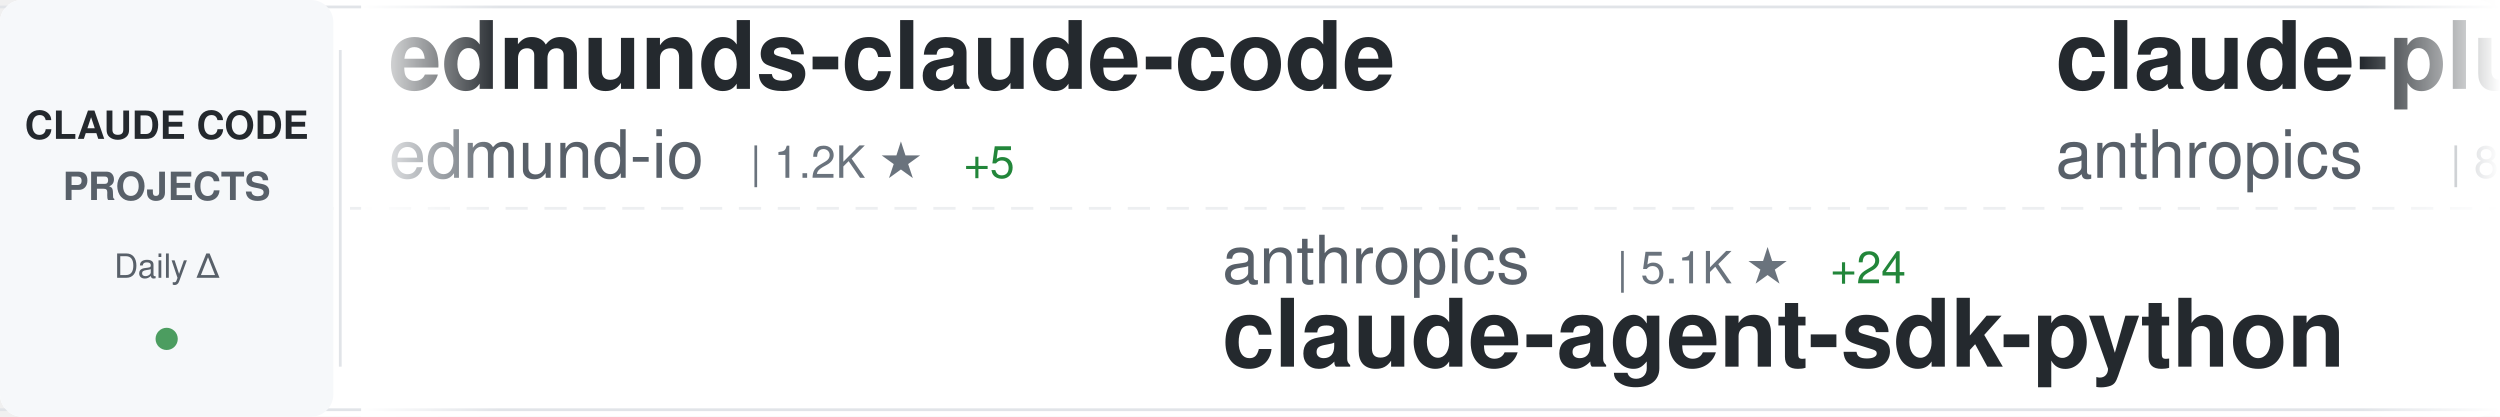
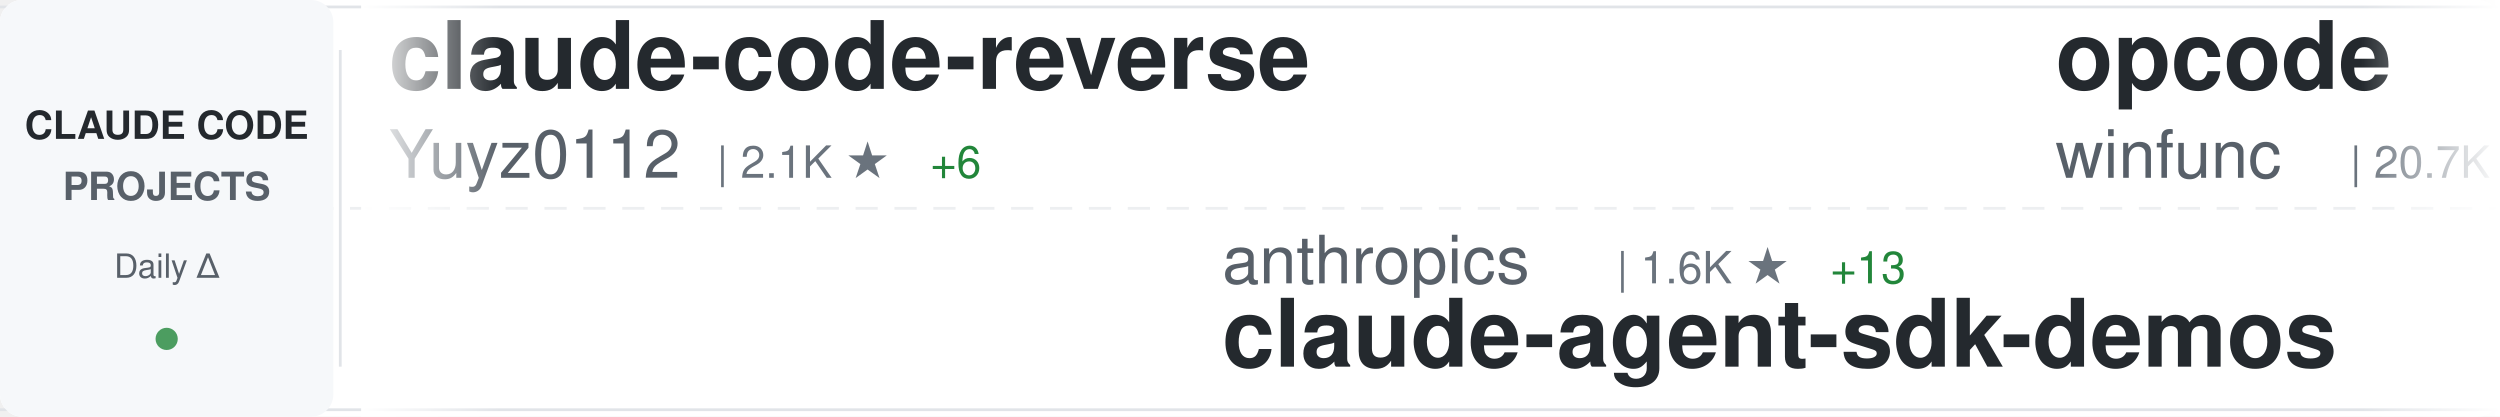
<svg xmlns="http://www.w3.org/2000/svg" width="900" height="150">
  <defs>
    <linearGradient id="awesomeLeftFade" x1="0%" y1="0%" x2="100%" y2="0%">
      <stop offset="0%" style="stop-color:#ffffff;stop-opacity:1" />
      <stop offset="100%" style="stop-color:#ffffff;stop-opacity:0" />
    </linearGradient>
    <linearGradient id="awesomeRightFade" x1="0%" y1="0%" x2="100%" y2="0%">
      <stop offset="0%" style="stop-color:#ffffff;stop-opacity:0" />
      <stop offset="100%" style="stop-color:#ffffff;stop-opacity:1" />
    </linearGradient>
  </defs>
  <rect width="900" height="150" fill="#ffffff" rx="8" />
  <rect x="0" y="2" width="900" height="1" fill="#e1e4e8" />
  <rect x="0" y="147" width="900" height="1" fill="#e1e4e8" />
  <line x1="0" y1="75" x2="900" y2="75" stroke="#e1e4e8" stroke-width="1" stroke-dasharray="8 6" opacity="0.6" />
  <rect x="0" y="0" width="120" height="150" fill="#f6f8fa" rx="8" />
  <text x="60" y="50" font-family="-apple-system, BlinkMacSystemFont, 'Segoe UI', Helvetica, Arial, sans-serif" font-size="14" font-weight="600" fill="#24292e" text-anchor="middle">CLAUDE CODE</text>
  <text x="60" y="72" font-family="-apple-system, BlinkMacSystemFont, 'Segoe UI', Helvetica, Arial, sans-serif" font-size="14" font-weight="600" fill="#586069" text-anchor="middle">PROJECTS</text>
  <text x="60" y="100" font-family="-apple-system, BlinkMacSystemFont, 'Segoe UI', Helvetica, Arial, sans-serif" font-size="12" font-weight="500" fill="#586069" text-anchor="middle">Daily Δ</text>
  <circle cx="60" cy="122" r="4" fill="#22863a" opacity="0.8" />
  <rect x="122" y="18" width="1" height="114" fill="#e1e4e8" />
  <clipPath id="awesomeTickerClip">
    <rect x="130" y="0" width="770" height="150" />
  </clipPath>
  <g clip-path="url(#awesomeTickerClip)">
    <g id="awesomeTickerItems">
      <animateTransform attributeName="transform" attributeType="XML" type="translate" from="0 0" to="-3000 0" dur="54s" repeatCount="indefinite" />
      <g transform="translate(0, 0)">
-         <text x="140" y="32" font-family="-apple-system, BlinkMacSystemFont, 'Segoe UI', Helvetica, Arial, sans-serif" font-size="34" font-weight="600" fill="#24292e">edmunds-claude-code</text>
-         <text x="140" y="64" font-family="-apple-system, BlinkMacSystemFont, 'Segoe UI', Helvetica, Arial, sans-serif" font-size="24" font-weight="400" fill="#586069">edmund-io</text>
-         <text x="270" y="64" font-family="-apple-system, BlinkMacSystemFont, 'Segoe UI', Helvetica, Arial, sans-serif" font-size="16" font-weight="500" fill="#6a737d">| 1.2K ★</text>
-         <text x="347" y="64" font-family="-apple-system, BlinkMacSystemFont, 'Segoe UI', Helvetica, Arial, sans-serif" font-size="16" font-weight="500" fill="#22863a"> +5</text>
+         <text x="140" y="32" font-family="-apple-system, BlinkMacSystemFont, 'Segoe UI', Helvetica, Arial, sans-serif" font-size="34" font-weight="600" fill="#24292e">claude-code-reverse</text>
+         <text x="140" y="64" font-family="-apple-system, BlinkMacSystemFont, 'Segoe UI', Helvetica, Arial, sans-serif" font-size="24" font-weight="400" fill="#586069">Yuyz0112</text>
+         <text x="258" y="64" font-family="-apple-system, BlinkMacSystemFont, 'Segoe UI', Helvetica, Arial, sans-serif" font-size="16" font-weight="500" fill="#6a737d">| 2.1K ★</text>
+         <text x="335" y="64" font-family="-apple-system, BlinkMacSystemFont, 'Segoe UI', Helvetica, Arial, sans-serif" font-size="16" font-weight="500" fill="#22863a"> +6</text>
      </g>
      <g transform="translate(300, 0)">
        <text x="140" y="102" font-family="-apple-system, BlinkMacSystemFont, 'Segoe UI', Helvetica, Arial, sans-serif" font-size="24" font-weight="400" fill="#586069">anthropics</text>
-         <text x="282" y="102" font-family="-apple-system, BlinkMacSystemFont, 'Segoe UI', Helvetica, Arial, sans-serif" font-size="16" font-weight="500" fill="#6a737d">| 5.1K ★</text>
-         <text x="359" y="102" font-family="-apple-system, BlinkMacSystemFont, 'Segoe UI', Helvetica, Arial, sans-serif" font-size="16" font-weight="500" fill="#22863a"> +24</text>
-         <text x="140" y="132" font-family="-apple-system, BlinkMacSystemFont, 'Segoe UI', Helvetica, Arial, sans-serif" font-size="34" font-weight="600" fill="#24292e">claude-agent-sdk-python</text>
+         <text x="282" y="102" font-family="-apple-system, BlinkMacSystemFont, 'Segoe UI', Helvetica, Arial, sans-serif" font-size="16" font-weight="500" fill="#6a737d">| 1.6K ★</text>
+         <text x="359" y="102" font-family="-apple-system, BlinkMacSystemFont, 'Segoe UI', Helvetica, Arial, sans-serif" font-size="16" font-weight="500" fill="#22863a"> +13</text>
+         <text x="140" y="132" font-family="-apple-system, BlinkMacSystemFont, 'Segoe UI', Helvetica, Arial, sans-serif" font-size="34" font-weight="600" fill="#24292e">claude-agent-sdk-demos</text>
      </g>
      <g transform="translate(600, 0)">
-         <text x="140" y="32" font-family="-apple-system, BlinkMacSystemFont, 'Segoe UI', Helvetica, Arial, sans-serif" font-size="34" font-weight="600" fill="#24292e">claude-plugins-official</text>
-         <text x="140" y="64" font-family="-apple-system, BlinkMacSystemFont, 'Segoe UI', Helvetica, Arial, sans-serif" font-size="24" font-weight="400" fill="#586069">anthropics</text>
-         <text x="282" y="64" font-family="-apple-system, BlinkMacSystemFont, 'Segoe UI', Helvetica, Arial, sans-serif" font-size="16" font-weight="500" fill="#6a737d">| 8.8K ★</text>
-         <text x="359" y="64" font-family="-apple-system, BlinkMacSystemFont, 'Segoe UI', Helvetica, Arial, sans-serif" font-size="16" font-weight="500" fill="#22863a"> +85</text>
+         <text x="140" y="32" font-family="-apple-system, BlinkMacSystemFont, 'Segoe UI', Helvetica, Arial, sans-serif" font-size="34" font-weight="600" fill="#24292e">opcode</text>
+         <text x="140" y="64" font-family="-apple-system, BlinkMacSystemFont, 'Segoe UI', Helvetica, Arial, sans-serif" font-size="24" font-weight="400" fill="#586069">winfunc</text>
+         <text x="246" y="64" font-family="-apple-system, BlinkMacSystemFont, 'Segoe UI', Helvetica, Arial, sans-serif" font-size="16" font-weight="500" fill="#6a737d">| 20.7K ★</text>
+         <text x="332" y="64" font-family="-apple-system, BlinkMacSystemFont, 'Segoe UI', Helvetica, Arial, sans-serif" font-size="16" font-weight="500" fill="#22863a"> +23</text>
      </g>
      <g transform="translate(900, 0)">
-         <text x="140" y="102" font-family="-apple-system, BlinkMacSystemFont, 'Segoe UI', Helvetica, Arial, sans-serif" font-size="24" font-weight="400" fill="#586069">code-yeongyu</text>
-         <text x="306" y="102" font-family="-apple-system, BlinkMacSystemFont, 'Segoe UI', Helvetica, Arial, sans-serif" font-size="16" font-weight="500" fill="#6a737d">| 36.2K ★</text>
-         <text x="392" y="102" font-family="-apple-system, BlinkMacSystemFont, 'Segoe UI', Helvetica, Arial, sans-serif" font-size="16" font-weight="500" fill="#22863a"> +413</text>
-         <text x="140" y="132" font-family="-apple-system, BlinkMacSystemFont, 'Segoe UI', Helvetica, Arial, sans-serif" font-size="34" font-weight="600" fill="#24292e">oh-my-opencode</text>
+         <text x="140" y="102" font-family="-apple-system, BlinkMacSystemFont, 'Segoe UI', Helvetica, Arial, sans-serif" font-size="24" font-weight="400" fill="#586069">snarktank</text>
+         <text x="270" y="102" font-family="-apple-system, BlinkMacSystemFont, 'Segoe UI', Helvetica, Arial, sans-serif" font-size="16" font-weight="500" fill="#6a737d">| 11.8K ★</text>
+         <text x="356" y="102" font-family="-apple-system, BlinkMacSystemFont, 'Segoe UI', Helvetica, Arial, sans-serif" font-size="16" font-weight="500" fill="#22863a"> +105</text>
+         <text x="140" y="132" font-family="-apple-system, BlinkMacSystemFont, 'Segoe UI', Helvetica, Arial, sans-serif" font-size="34" font-weight="600" fill="#24292e">ralph</text>
      </g>
      <g transform="translate(1200, 0)">
-         <text x="140" y="32" font-family="-apple-system, BlinkMacSystemFont, 'Segoe UI', Helvetica, Arial, sans-serif" font-size="34" font-weight="600" fill="#24292e">claude-code</text>
-         <text x="140" y="64" font-family="-apple-system, BlinkMacSystemFont, 'Segoe UI', Helvetica, Arial, sans-serif" font-size="24" font-weight="400" fill="#586069">anthropics</text>
-         <text x="282" y="64" font-family="-apple-system, BlinkMacSystemFont, 'Segoe UI', Helvetica, Arial, sans-serif" font-size="16" font-weight="500" fill="#6a737d">| 72.7K ★</text>
-         <text x="368" y="64" font-family="-apple-system, BlinkMacSystemFont, 'Segoe UI', Helvetica, Arial, sans-serif" font-size="16" font-weight="500" fill="#22863a"> +466</text>
+         <text x="140" y="32" font-family="-apple-system, BlinkMacSystemFont, 'Segoe UI', Helvetica, Arial, sans-serif" font-size="34" font-weight="600" fill="#24292e">CLIProxyAPI</text>
+         <text x="140" y="64" font-family="-apple-system, BlinkMacSystemFont, 'Segoe UI', Helvetica, Arial, sans-serif" font-size="24" font-weight="400" fill="#586069">router-for-me</text>
+         <text x="318" y="64" font-family="-apple-system, BlinkMacSystemFont, 'Segoe UI', Helvetica, Arial, sans-serif" font-size="16" font-weight="500" fill="#6a737d">| 12.7K ★</text>
+         <text x="404" y="64" font-family="-apple-system, BlinkMacSystemFont, 'Segoe UI', Helvetica, Arial, sans-serif" font-size="16" font-weight="500" fill="#22863a"> +296</text>
      </g>
      <g transform="translate(1500, 0)">
-         <text x="140" y="102" font-family="-apple-system, BlinkMacSystemFont, 'Segoe UI', Helvetica, Arial, sans-serif" font-size="24" font-weight="400" fill="#586069">router-for-me</text>
-         <text x="318" y="102" font-family="-apple-system, BlinkMacSystemFont, 'Segoe UI', Helvetica, Arial, sans-serif" font-size="16" font-weight="500" fill="#6a737d">| 12.7K ★</text>
-         <text x="404" y="102" font-family="-apple-system, BlinkMacSystemFont, 'Segoe UI', Helvetica, Arial, sans-serif" font-size="16" font-weight="500" fill="#22863a"> +288</text>
-         <text x="140" y="132" font-family="-apple-system, BlinkMacSystemFont, 'Segoe UI', Helvetica, Arial, sans-serif" font-size="34" font-weight="600" fill="#24292e">CLIProxyAPI</text>
+         <text x="140" y="102" font-family="-apple-system, BlinkMacSystemFont, 'Segoe UI', Helvetica, Arial, sans-serif" font-size="24" font-weight="400" fill="#586069">steipete</text>
+         <text x="258" y="102" font-family="-apple-system, BlinkMacSystemFont, 'Segoe UI', Helvetica, Arial, sans-serif" font-size="16" font-weight="500" fill="#6a737d">| 1.1K ★</text>
+         <text x="335" y="102" font-family="-apple-system, BlinkMacSystemFont, 'Segoe UI', Helvetica, Arial, sans-serif" font-size="16" font-weight="500" fill="#22863a"> +1</text>
+         <text x="140" y="132" font-family="-apple-system, BlinkMacSystemFont, 'Segoe UI', Helvetica, Arial, sans-serif" font-size="34" font-weight="600" fill="#24292e">claude-code-mcp</text>
      </g>
      <g transform="translate(1800, 0)">
-         <text x="140" y="32" font-family="-apple-system, BlinkMacSystemFont, 'Segoe UI', Helvetica, Arial, sans-serif" font-size="34" font-weight="600" fill="#24292e">my-claude-code-setup</text>
-         <text x="140" y="64" font-family="-apple-system, BlinkMacSystemFont, 'Segoe UI', Helvetica, Arial, sans-serif" font-size="24" font-weight="400" fill="#586069">centminmod</text>
-         <text x="282" y="64" font-family="-apple-system, BlinkMacSystemFont, 'Segoe UI', Helvetica, Arial, sans-serif" font-size="16" font-weight="500" fill="#6a737d">| 1.9K ★</text>
-         <text x="359" y="64" font-family="-apple-system, BlinkMacSystemFont, 'Segoe UI', Helvetica, Arial, sans-serif" font-size="16" font-weight="500" fill="#22863a"> +3</text>
+         <text x="140" y="32" font-family="-apple-system, BlinkMacSystemFont, 'Segoe UI', Helvetica, Arial, sans-serif" font-size="34" font-weight="600" fill="#24292e">claude-code-chat</text>
+         <text x="140" y="64" font-family="-apple-system, BlinkMacSystemFont, 'Segoe UI', Helvetica, Arial, sans-serif" font-size="24" font-weight="400" fill="#586069">andrepimenta</text>
+         <text x="306" y="64" font-family="-apple-system, BlinkMacSystemFont, 'Segoe UI', Helvetica, Arial, sans-serif" font-size="16" font-weight="500" fill="#6a737d">| 994 ★</text>
      </g>
      <g transform="translate(2100, 0)">
-         <text x="140" y="102" font-family="-apple-system, BlinkMacSystemFont, 'Segoe UI', Helvetica, Arial, sans-serif" font-size="24" font-weight="400" fill="#586069">VoltAgent</text>
-         <text x="270" y="102" font-family="-apple-system, BlinkMacSystemFont, 'Segoe UI', Helvetica, Arial, sans-serif" font-size="16" font-weight="500" fill="#6a737d">| 12.1K ★</text>
-         <text x="356" y="102" font-family="-apple-system, BlinkMacSystemFont, 'Segoe UI', Helvetica, Arial, sans-serif" font-size="16" font-weight="500" fill="#22863a"> +175</text>
-         <text x="140" y="132" font-family="-apple-system, BlinkMacSystemFont, 'Segoe UI', Helvetica, Arial, sans-serif" font-size="34" font-weight="600" fill="#24292e">awesome-claude-code-suba...</text>
+         <text x="140" y="102" font-family="-apple-system, BlinkMacSystemFont, 'Segoe UI', Helvetica, Arial, sans-serif" font-size="24" font-weight="400" fill="#586069">upstash</text>
+         <text x="246" y="102" font-family="-apple-system, BlinkMacSystemFont, 'Segoe UI', Helvetica, Arial, sans-serif" font-size="16" font-weight="500" fill="#6a737d">| 47.5K ★</text>
+         <text x="332" y="102" font-family="-apple-system, BlinkMacSystemFont, 'Segoe UI', Helvetica, Arial, sans-serif" font-size="16" font-weight="500" fill="#22863a"> +124</text>
+         <text x="140" y="132" font-family="-apple-system, BlinkMacSystemFont, 'Segoe UI', Helvetica, Arial, sans-serif" font-size="34" font-weight="600" fill="#24292e">context7</text>
      </g>
      <g transform="translate(2400, 0)">
-         <text x="140" y="32" font-family="-apple-system, BlinkMacSystemFont, 'Segoe UI', Helvetica, Arial, sans-serif" font-size="34" font-weight="600" fill="#24292e">claude-code-prompt-impro...</text>
-         <text x="140" y="64" font-family="-apple-system, BlinkMacSystemFont, 'Segoe UI', Helvetica, Arial, sans-serif" font-size="24" font-weight="400" fill="#586069">severity1</text>
-         <text x="270" y="64" font-family="-apple-system, BlinkMacSystemFont, 'Segoe UI', Helvetica, Arial, sans-serif" font-size="16" font-weight="500" fill="#6a737d">| 1.2K ★</text>
-         <text x="347" y="64" font-family="-apple-system, BlinkMacSystemFont, 'Segoe UI', Helvetica, Arial, sans-serif" font-size="16" font-weight="500" fill="#22863a"> +1</text>
+         <text x="140" y="32" font-family="-apple-system, BlinkMacSystemFont, 'Segoe UI', Helvetica, Arial, sans-serif" font-size="34" font-weight="600" fill="#24292e">planning-with-files</text>
+         <text x="140" y="64" font-family="-apple-system, BlinkMacSystemFont, 'Segoe UI', Helvetica, Arial, sans-serif" font-size="24" font-weight="400" fill="#586069">OthmanAdi</text>
+         <text x="270" y="64" font-family="-apple-system, BlinkMacSystemFont, 'Segoe UI', Helvetica, Arial, sans-serif" font-size="16" font-weight="500" fill="#6a737d">| 15.0K ★</text>
+         <text x="356" y="64" font-family="-apple-system, BlinkMacSystemFont, 'Segoe UI', Helvetica, Arial, sans-serif" font-size="16" font-weight="500" fill="#22863a"> +113</text>
      </g>
      <g transform="translate(2700, 0)">
-         <text x="140" y="102" font-family="-apple-system, BlinkMacSystemFont, 'Segoe UI', Helvetica, Arial, sans-serif" font-size="24" font-weight="400" fill="#586069">sugyan</text>
-         <text x="234" y="102" font-family="-apple-system, BlinkMacSystemFont, 'Segoe UI', Helvetica, Arial, sans-serif" font-size="16" font-weight="500" fill="#6a737d">| 938 ★</text>
-         <text x="302" y="102" font-family="-apple-system, BlinkMacSystemFont, 'Segoe UI', Helvetica, Arial, sans-serif" font-size="16" font-weight="500" fill="#22863a"> +1</text>
-         <text x="140" y="132" font-family="-apple-system, BlinkMacSystemFont, 'Segoe UI', Helvetica, Arial, sans-serif" font-size="34" font-weight="600" fill="#24292e">claude-code-webui</text>
+         <text x="140" y="102" font-family="-apple-system, BlinkMacSystemFont, 'Segoe UI', Helvetica, Arial, sans-serif" font-size="24" font-weight="400" fill="#586069">diet103</text>
+         <text x="246" y="102" font-family="-apple-system, BlinkMacSystemFont, 'Segoe UI', Helvetica, Arial, sans-serif" font-size="16" font-weight="500" fill="#6a737d">| 9.1K ★</text>
+         <text x="323" y="102" font-family="-apple-system, BlinkMacSystemFont, 'Segoe UI', Helvetica, Arial, sans-serif" font-size="16" font-weight="500" fill="#22863a"> +18</text>
+         <text x="140" y="132" font-family="-apple-system, BlinkMacSystemFont, 'Segoe UI', Helvetica, Arial, sans-serif" font-size="34" font-weight="600" fill="#24292e">claude-code-infrastructu...</text>
      </g>
      <g transform="translate(3000, 0)">
-         <text x="140" y="32" font-family="-apple-system, BlinkMacSystemFont, 'Segoe UI', Helvetica, Arial, sans-serif" font-size="34" font-weight="600" fill="#24292e">edmunds-claude-code</text>
-         <text x="140" y="64" font-family="-apple-system, BlinkMacSystemFont, 'Segoe UI', Helvetica, Arial, sans-serif" font-size="24" font-weight="400" fill="#586069">edmund-io</text>
-         <text x="270" y="64" font-family="-apple-system, BlinkMacSystemFont, 'Segoe UI', Helvetica, Arial, sans-serif" font-size="16" font-weight="500" fill="#6a737d">| 1.2K ★</text>
-         <text x="347" y="64" font-family="-apple-system, BlinkMacSystemFont, 'Segoe UI', Helvetica, Arial, sans-serif" font-size="16" font-weight="500" fill="#22863a"> +5</text>
+         <text x="140" y="32" font-family="-apple-system, BlinkMacSystemFont, 'Segoe UI', Helvetica, Arial, sans-serif" font-size="34" font-weight="600" fill="#24292e">claude-code-reverse</text>
+         <text x="140" y="64" font-family="-apple-system, BlinkMacSystemFont, 'Segoe UI', Helvetica, Arial, sans-serif" font-size="24" font-weight="400" fill="#586069">Yuyz0112</text>
+         <text x="258" y="64" font-family="-apple-system, BlinkMacSystemFont, 'Segoe UI', Helvetica, Arial, sans-serif" font-size="16" font-weight="500" fill="#6a737d">| 2.1K ★</text>
+         <text x="335" y="64" font-family="-apple-system, BlinkMacSystemFont, 'Segoe UI', Helvetica, Arial, sans-serif" font-size="16" font-weight="500" fill="#22863a"> +6</text>
      </g>
      <g transform="translate(3300, 0)">
        <text x="140" y="102" font-family="-apple-system, BlinkMacSystemFont, 'Segoe UI', Helvetica, Arial, sans-serif" font-size="24" font-weight="400" fill="#586069">anthropics</text>
-         <text x="282" y="102" font-family="-apple-system, BlinkMacSystemFont, 'Segoe UI', Helvetica, Arial, sans-serif" font-size="16" font-weight="500" fill="#6a737d">| 5.1K ★</text>
-         <text x="359" y="102" font-family="-apple-system, BlinkMacSystemFont, 'Segoe UI', Helvetica, Arial, sans-serif" font-size="16" font-weight="500" fill="#22863a"> +24</text>
-         <text x="140" y="132" font-family="-apple-system, BlinkMacSystemFont, 'Segoe UI', Helvetica, Arial, sans-serif" font-size="34" font-weight="600" fill="#24292e">claude-agent-sdk-python</text>
+         <text x="282" y="102" font-family="-apple-system, BlinkMacSystemFont, 'Segoe UI', Helvetica, Arial, sans-serif" font-size="16" font-weight="500" fill="#6a737d">| 1.6K ★</text>
+         <text x="359" y="102" font-family="-apple-system, BlinkMacSystemFont, 'Segoe UI', Helvetica, Arial, sans-serif" font-size="16" font-weight="500" fill="#22863a"> +13</text>
+         <text x="140" y="132" font-family="-apple-system, BlinkMacSystemFont, 'Segoe UI', Helvetica, Arial, sans-serif" font-size="34" font-weight="600" fill="#24292e">claude-agent-sdk-demos</text>
      </g>
      <g transform="translate(3600, 0)">
-         <text x="140" y="32" font-family="-apple-system, BlinkMacSystemFont, 'Segoe UI', Helvetica, Arial, sans-serif" font-size="34" font-weight="600" fill="#24292e">claude-plugins-official</text>
-         <text x="140" y="64" font-family="-apple-system, BlinkMacSystemFont, 'Segoe UI', Helvetica, Arial, sans-serif" font-size="24" font-weight="400" fill="#586069">anthropics</text>
-         <text x="282" y="64" font-family="-apple-system, BlinkMacSystemFont, 'Segoe UI', Helvetica, Arial, sans-serif" font-size="16" font-weight="500" fill="#6a737d">| 8.8K ★</text>
-         <text x="359" y="64" font-family="-apple-system, BlinkMacSystemFont, 'Segoe UI', Helvetica, Arial, sans-serif" font-size="16" font-weight="500" fill="#22863a"> +85</text>
+         <text x="140" y="32" font-family="-apple-system, BlinkMacSystemFont, 'Segoe UI', Helvetica, Arial, sans-serif" font-size="34" font-weight="600" fill="#24292e">opcode</text>
+         <text x="140" y="64" font-family="-apple-system, BlinkMacSystemFont, 'Segoe UI', Helvetica, Arial, sans-serif" font-size="24" font-weight="400" fill="#586069">winfunc</text>
+         <text x="246" y="64" font-family="-apple-system, BlinkMacSystemFont, 'Segoe UI', Helvetica, Arial, sans-serif" font-size="16" font-weight="500" fill="#6a737d">| 20.7K ★</text>
+         <text x="332" y="64" font-family="-apple-system, BlinkMacSystemFont, 'Segoe UI', Helvetica, Arial, sans-serif" font-size="16" font-weight="500" fill="#22863a"> +23</text>
      </g>
      <g transform="translate(3900, 0)">
-         <text x="140" y="102" font-family="-apple-system, BlinkMacSystemFont, 'Segoe UI', Helvetica, Arial, sans-serif" font-size="24" font-weight="400" fill="#586069">code-yeongyu</text>
-         <text x="306" y="102" font-family="-apple-system, BlinkMacSystemFont, 'Segoe UI', Helvetica, Arial, sans-serif" font-size="16" font-weight="500" fill="#6a737d">| 36.2K ★</text>
-         <text x="392" y="102" font-family="-apple-system, BlinkMacSystemFont, 'Segoe UI', Helvetica, Arial, sans-serif" font-size="16" font-weight="500" fill="#22863a"> +413</text>
-         <text x="140" y="132" font-family="-apple-system, BlinkMacSystemFont, 'Segoe UI', Helvetica, Arial, sans-serif" font-size="34" font-weight="600" fill="#24292e">oh-my-opencode</text>
+         <text x="140" y="102" font-family="-apple-system, BlinkMacSystemFont, 'Segoe UI', Helvetica, Arial, sans-serif" font-size="24" font-weight="400" fill="#586069">snarktank</text>
+         <text x="270" y="102" font-family="-apple-system, BlinkMacSystemFont, 'Segoe UI', Helvetica, Arial, sans-serif" font-size="16" font-weight="500" fill="#6a737d">| 11.8K ★</text>
+         <text x="356" y="102" font-family="-apple-system, BlinkMacSystemFont, 'Segoe UI', Helvetica, Arial, sans-serif" font-size="16" font-weight="500" fill="#22863a"> +105</text>
+         <text x="140" y="132" font-family="-apple-system, BlinkMacSystemFont, 'Segoe UI', Helvetica, Arial, sans-serif" font-size="34" font-weight="600" fill="#24292e">ralph</text>
      </g>
    </g>
  </g>
  <rect x="130" y="0" width="50" height="150" fill="url(#awesomeLeftFade)" />
  <rect x="850" y="0" width="50" height="150" fill="url(#awesomeRightFade)" />
</svg>
